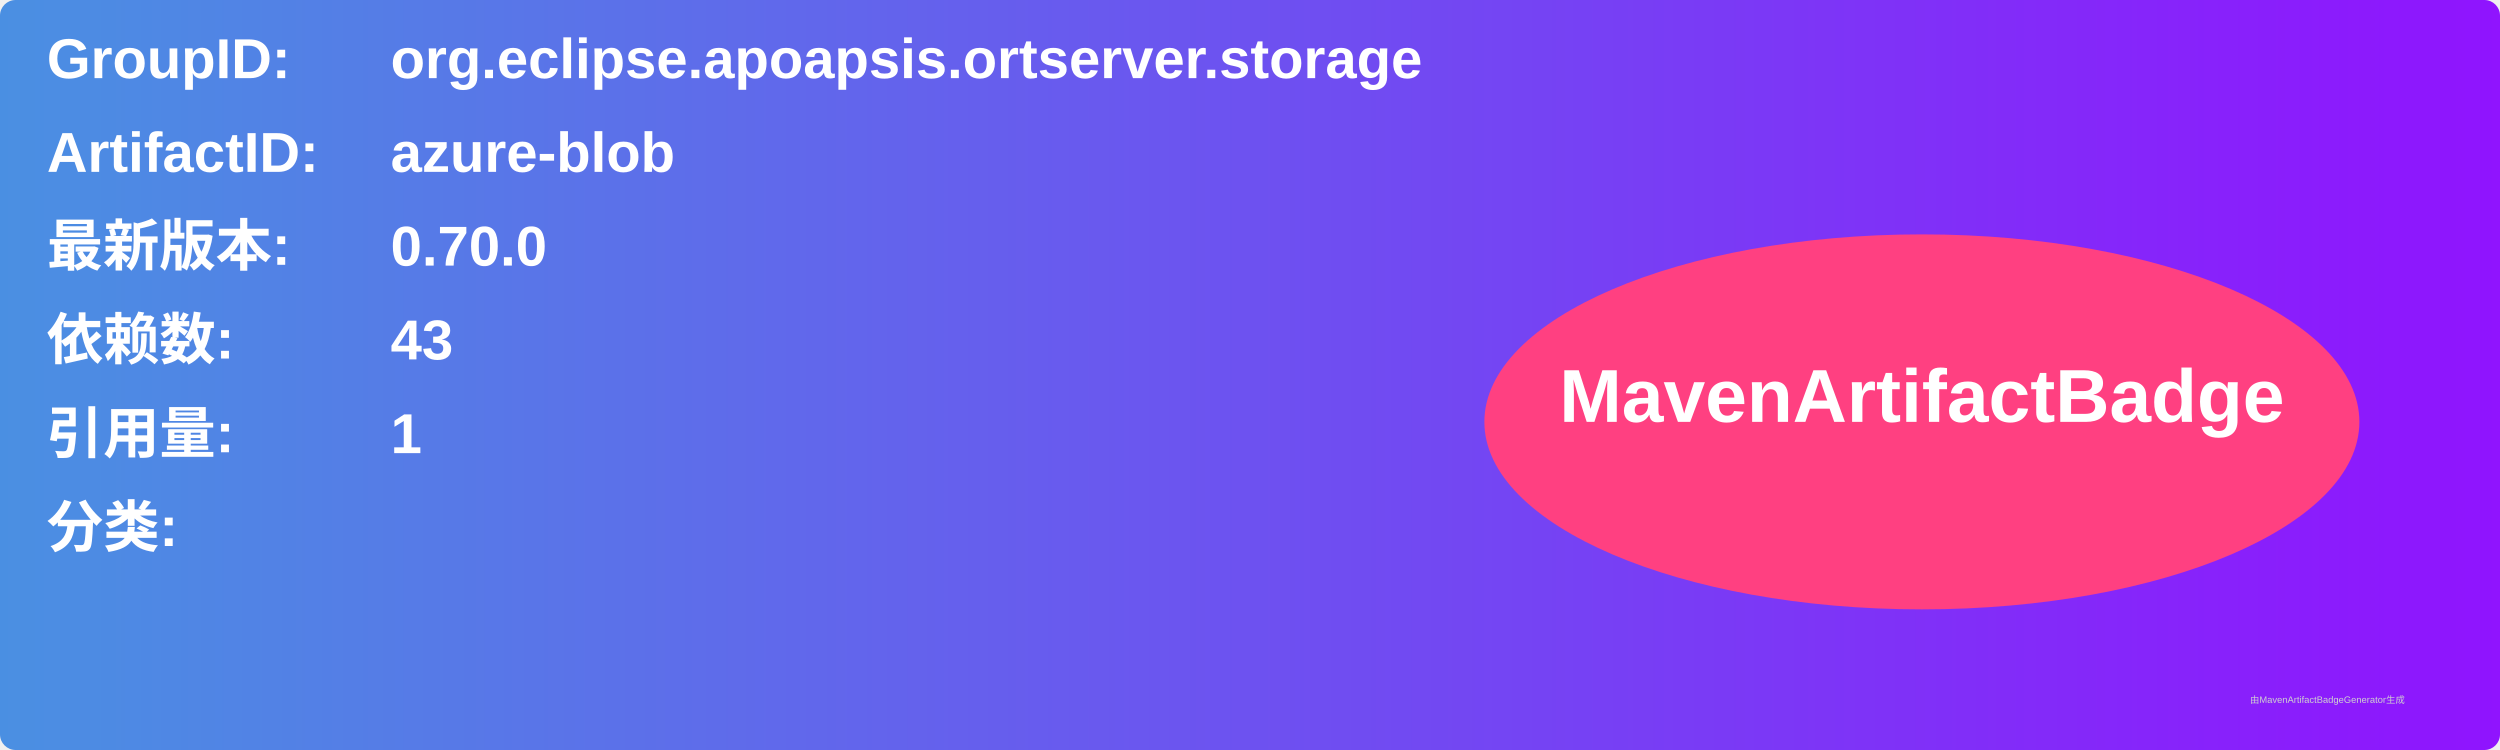
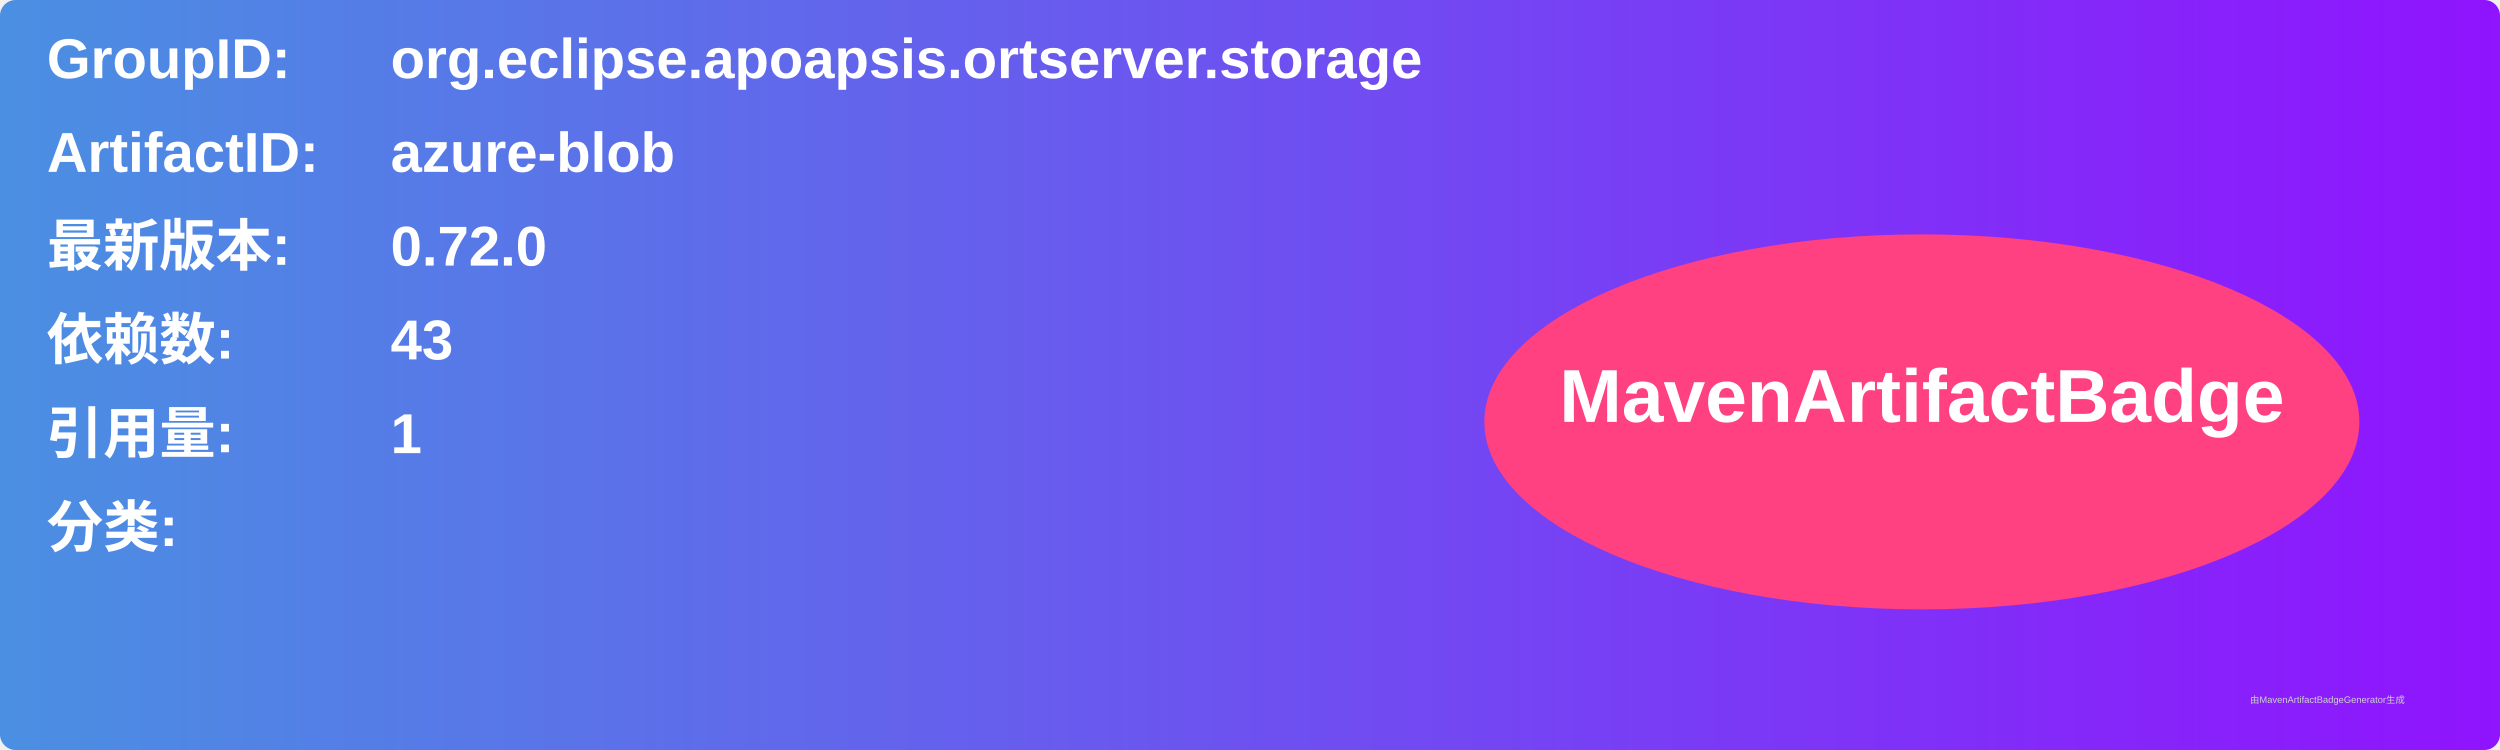
<svg xmlns="http://www.w3.org/2000/svg" width="800" height="240" viewBox="0 0 800 240">
  <linearGradient id="grad" x1="0%" y1="0%" x2="100%" y2="0%">
    <stop offset="0%" stop-color="#4a90e2" />
    <stop offset="100%" stop-color="#9013fe" />
  </linearGradient>
  <rect width="100%" height="100%" rx="5" ry="5" fill="url(#grad)" />
  <g transform="translate(15, 15)">
    <text x="0" y="10" font-family="Arial" font-size="18" fill="white" font-weight="bold" width="260">GroupID:</text>
    <text x="110" y="10" font-family="Arial" font-size="18" fill="white" font-weight="bold" width="460">org.eclipse.apoapsis.ortserver.storage</text>
    <text x="0" y="40" font-family="Arial" font-size="18" fill="white" font-weight="bold" width="260">ArtifactID:</text>
    <text x="110" y="40" font-family="Arial" font-size="18" fill="white" font-weight="bold" width="460">azure-blob</text>
    <text x="0" y="70" font-family="Arial" font-size="18" fill="white" font-weight="bold">最新版本:</text>
    <text x="110" y="70" font-family="Arial" font-size="18" fill="white" font-weight="bold">
-       <tspan font-weight="bold">0.70.0</tspan>
+       <tspan font-weight="bold">0.72.0</tspan>
    </text>
    <text x="0" y="100" font-family="Arial" font-size="18" fill="white" font-weight="bold">依赖数: </text>
    <text x="110" y="100" font-family="Arial" font-size="18" fill="white">
      <tspan font-weight="bold">43</tspan>
    </text>
    <text x="0" y="130" font-family="Arial" font-size="18" fill="white" font-weight="bold">引用量: </text>
    <text x="110" y="130" font-family="Arial" font-size="18" fill="white">
      <tspan font-weight="bold">1</tspan>
    </text>
    <text x="0" y="160" font-family="Arial" font-size="18" fill="white" font-weight="bold">分类:</text>
    <text x="10" y="190" font-family="Arial" font-size="10" fill="white">
      <tspan font-weight="bold" />
    </text>
    <ellipse cx="600" cy="120" rx="140" ry="60" fill="#ff4081" />
    <text x="600" y="120" text-anchor="middle" font-family="Arial" font-size="24" fill="white" font-weight="bold">MavenArtifactBadge</text>
  </g>
  <text x="720" y="225" font-family="Arial" font-size="3" fill="#d0d0d0">由MavenArtifactBadgeGenerator生成</text>
</svg>
